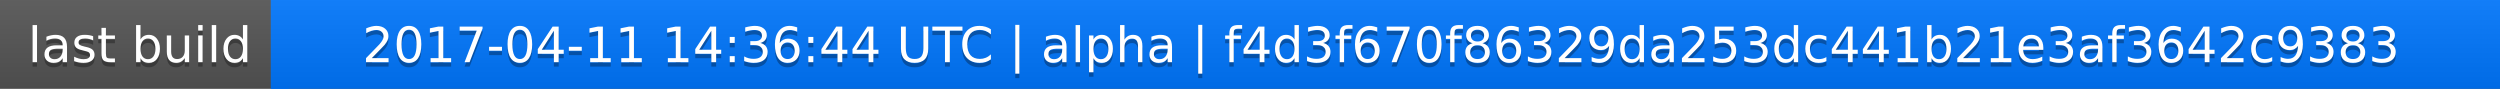
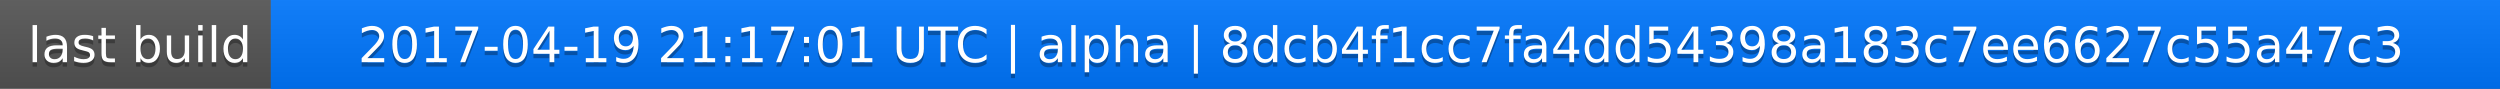
<svg xmlns="http://www.w3.org/2000/svg" width="563" height="20">
  <linearGradient id="a" x2="0" y2="100%">
    <stop offset="0" stop-color="#bbb" stop-opacity=".1" />
    <stop offset="1" stop-opacity=".1" />
  </linearGradient>
  <rect rx="0" width="563" height="20" fill="#555" />
  <rect rx="0" x="61" width="502" height="20" fill="#07f" />
  <path fill="#07f" d="M61 0h4v20h-4z" />
  <rect rx="0" width="563" height="20" fill="url(#a)" />
  <g fill="#fff" text-anchor="middle" font-family="DejaVu Sans,Verdana,Geneva,sans-serif" font-size="11">
    <text x="31.5" y="15" fill="#010101" fill-opacity=".3">last build</text>
    <text x="31.5" y="14">last build</text>
-     <text x="311" y="15" fill="#010101" fill-opacity=".3">2017-04-11 14:36:44 UTC | alpha | f4d3f670f86329da253dc441b21e3af3642c9383</text>
-     <text x="311" y="14">2017-04-11 14:36:44 UTC | alpha | f4d3f670f86329da253dc441b21e3af3642c9383</text>
+     <text x="311" y="15" fill="#010101" fill-opacity=".3">2017-04-19 21:17:01 UTC | alpha | 8dcb4f1cc7fa4dd54398a183c7ee6627c55a47c3</text>
+     <text x="311" y="14">2017-04-19 21:17:01 UTC | alpha | 8dcb4f1cc7fa4dd54398a183c7ee6627c55a47c3</text>
  </g>
</svg>
